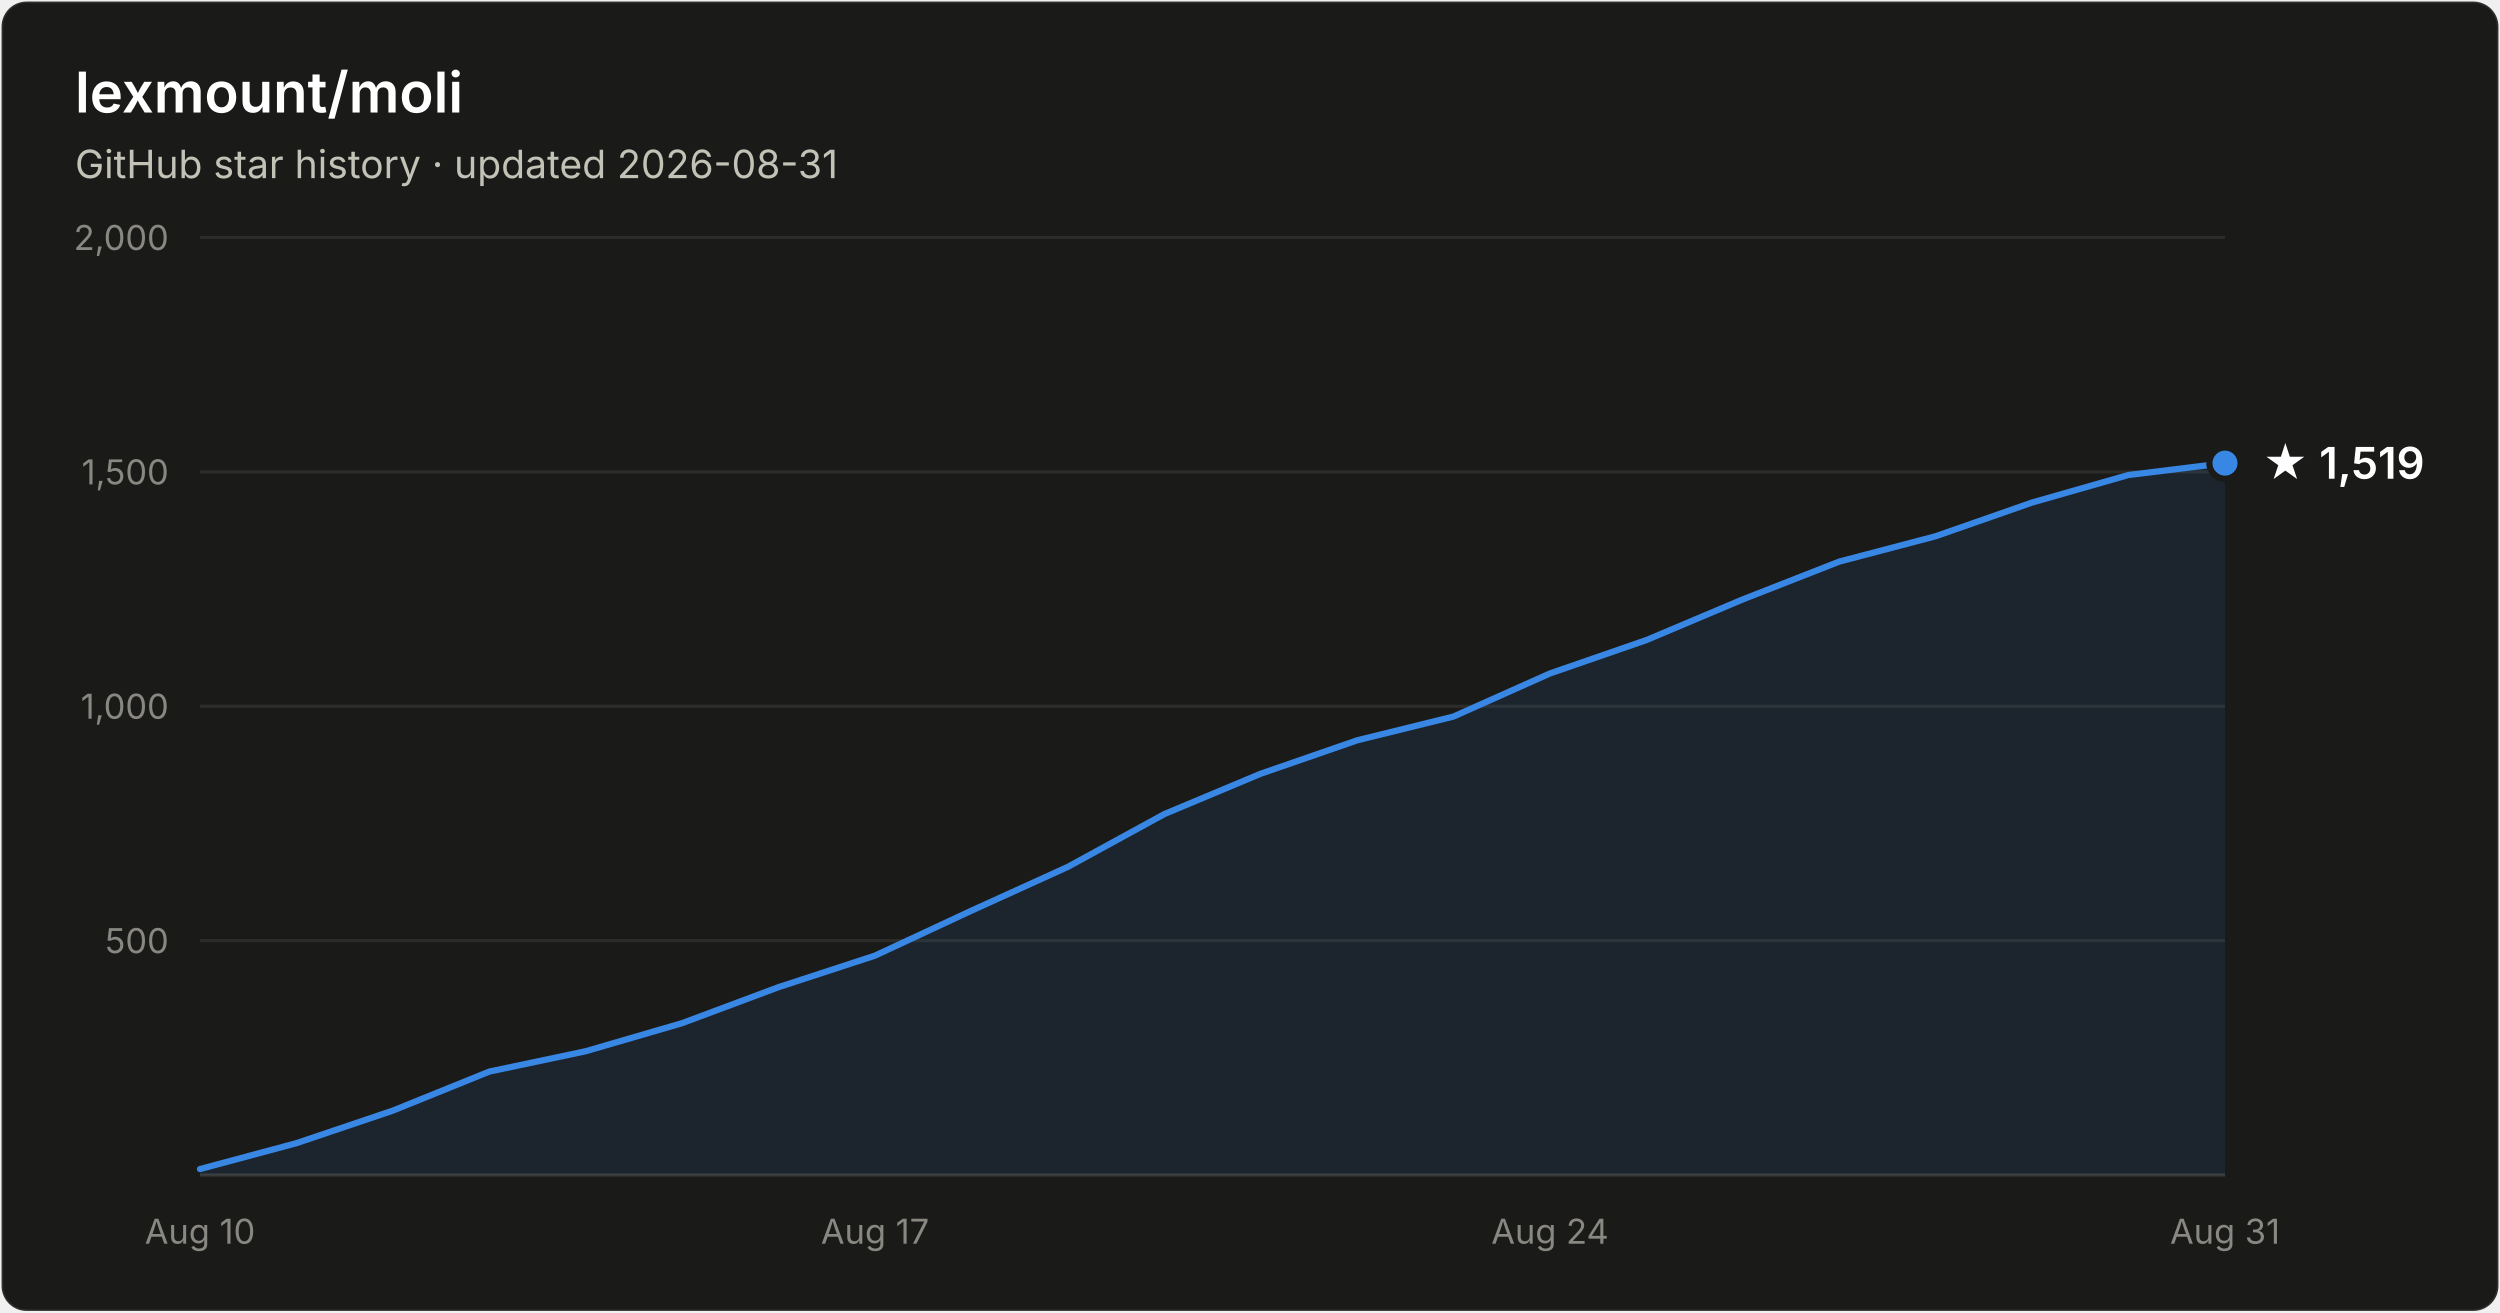
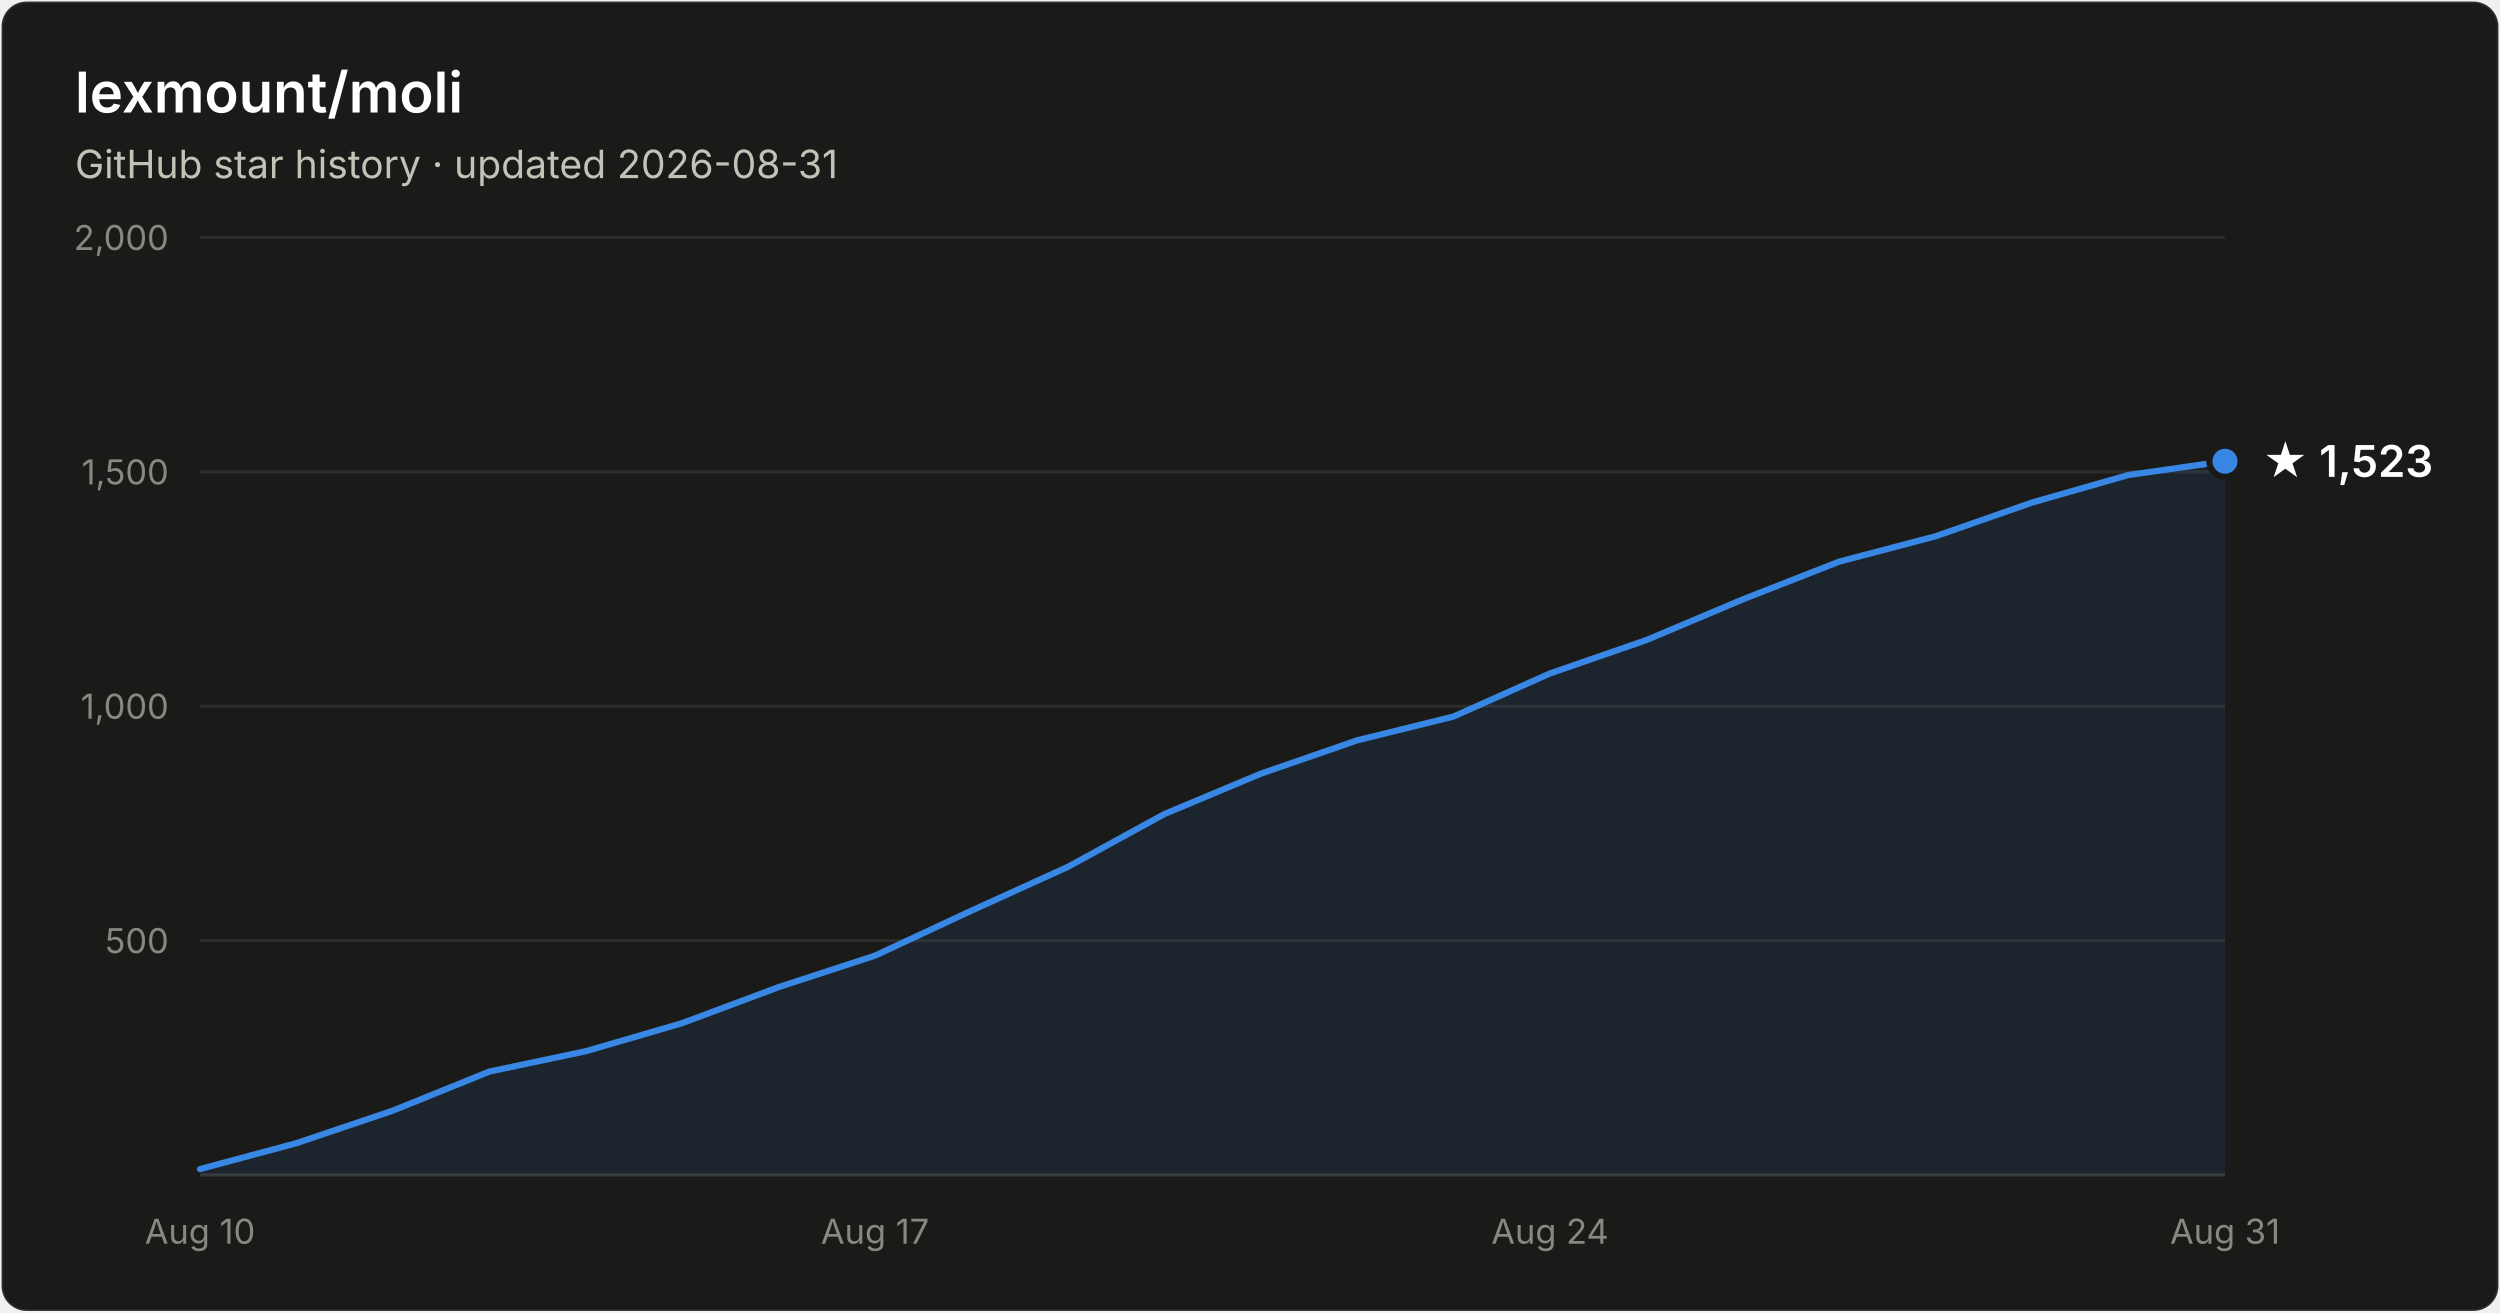
- <svg xmlns="http://www.w3.org/2000/svg" width="800" height="420" viewBox="0 0 800 420" font-family="system-ui, -apple-system, Segoe UI, sans-serif" role="img" aria-label="Star history of lexmount/moli: 1,519 stars as of 2026-08-31">
+ <svg xmlns="http://www.w3.org/2000/svg" width="800" height="420" viewBox="0 0 800 420" font-family="system-ui, -apple-system, Segoe UI, sans-serif" role="img" aria-label="Star history of lexmount/moli: 1,523 stars as of 2026-08-31">
  <rect x="0.5" y="0.5" width="799" height="419" rx="8" fill="#1a1a19" stroke="rgba(255,255,255,0.10)" />
  <text x="24" y="36" fill="#ffffff" font-size="18" font-weight="600">lexmount/moli</text>
  <text x="24" y="57" fill="#c3c2b7" font-size="12.5">GitHub star history · updated 2026-08-31</text>
  <line x1="64" y1="301.0" x2="712" y2="301.0" stroke="#2c2c2a" stroke-width="1" />
  <text x="54" y="305.0" text-anchor="end" fill="#898781" font-size="11" style="font-variant-numeric:tabular-nums">500</text>
  <line x1="64" y1="226.0" x2="712" y2="226.0" stroke="#2c2c2a" stroke-width="1" />
  <text x="54" y="230.0" text-anchor="end" fill="#898781" font-size="11" style="font-variant-numeric:tabular-nums">1,000</text>
  <line x1="64" y1="151.0" x2="712" y2="151.0" stroke="#2c2c2a" stroke-width="1" />
  <text x="54" y="155.0" text-anchor="end" fill="#898781" font-size="11" style="font-variant-numeric:tabular-nums">1,500</text>
  <line x1="64" y1="76.0" x2="712" y2="76.0" stroke="#2c2c2a" stroke-width="1" />
  <text x="54" y="80.0" text-anchor="end" fill="#898781" font-size="11" style="font-variant-numeric:tabular-nums">2,000</text>
  <line x1="64" y1="376" x2="712" y2="376" stroke="#383835" stroke-width="1" />
  <text x="64.0" y="398" text-anchor="middle" fill="#898781" font-size="11" style="font-variant-numeric:tabular-nums">Aug 10</text>
  <text x="280.0" y="398" text-anchor="middle" fill="#898781" font-size="11" style="font-variant-numeric:tabular-nums">Aug 17</text>
  <text x="496.0" y="398" text-anchor="middle" fill="#898781" font-size="11" style="font-variant-numeric:tabular-nums">Aug 24</text>
  <text x="712.0" y="398" text-anchor="middle" fill="#898781" font-size="11" style="font-variant-numeric:tabular-nums">Aug 31</text>
-   <path d="M64.0 374.1 L94.9 365.8 L125.7 355.4 L156.6 342.9 L187.4 336.4 L218.3 327.4 L249.1 315.9 L280.0 305.8 L310.9 291.4 L341.7 277.4 L372.6 260.5 L403.4 247.6 L434.3 236.9 L465.1 229.3 L496.0 215.5 L526.9 204.8 L557.7 191.8 L588.6 179.7 L619.4 171.6 L650.3 160.8 L681.1 152.0 L712.0 148.2 L712.0 376 L64.0 376 Z" fill="#3987e5" fill-opacity="0.1" />
-   <path d="M64.0 374.1 L94.9 365.8 L125.7 355.4 L156.6 342.9 L187.4 336.4 L218.3 327.4 L249.1 315.9 L280.0 305.8 L310.9 291.4 L341.7 277.4 L372.6 260.5 L403.4 247.6 L434.3 236.9 L465.1 229.3 L496.0 215.5 L526.9 204.8 L557.7 191.8 L588.6 179.7 L619.4 171.6 L650.3 160.8 L681.1 152.0 L712.0 148.2" fill="none" stroke="#3987e5" stroke-width="2" stroke-linejoin="round" stroke-linecap="round" />
-   <circle cx="712.0" cy="148.2" r="5" fill="#3987e5" stroke="#1a1a19" stroke-width="2" />
-   <text x="724.0" y="153.2" fill="#ffffff" font-size="14" font-weight="600">★ 1,519</text>
+   <path d="M64.0 374.1 L94.9 365.8 L125.7 355.4 L156.6 342.9 L187.4 336.4 L218.3 327.4 L249.1 315.9 L280.0 305.8 L310.9 291.4 L341.7 277.4 L372.6 260.5 L403.4 247.6 L434.3 236.9 L465.1 229.3 L496.0 215.5 L526.9 204.8 L557.7 191.8 L588.6 179.7 L619.4 171.6 L650.3 160.8 L681.1 152.0 L712.0 147.6 L712.0 376 L64.0 376 Z" fill="#3987e5" fill-opacity="0.1" />
+   <path d="M64.0 374.1 L94.9 365.8 L125.7 355.4 L156.6 342.9 L187.4 336.4 L218.3 327.4 L249.1 315.9 L280.0 305.8 L310.9 291.4 L341.7 277.4 L372.6 260.5 L403.4 247.6 L434.3 236.9 L465.1 229.3 L496.0 215.5 L526.9 204.8 L557.7 191.8 L588.6 179.7 L619.4 171.6 L650.3 160.8 L681.1 152.0 L712.0 147.6" fill="none" stroke="#3987e5" stroke-width="2" stroke-linejoin="round" stroke-linecap="round" />
+   <circle cx="712.0" cy="147.6" r="5" fill="#3987e5" stroke="#1a1a19" stroke-width="2" />
+   <text x="724.0" y="152.6" fill="#ffffff" font-size="14" font-weight="600">★ 1,523</text>
</svg>
